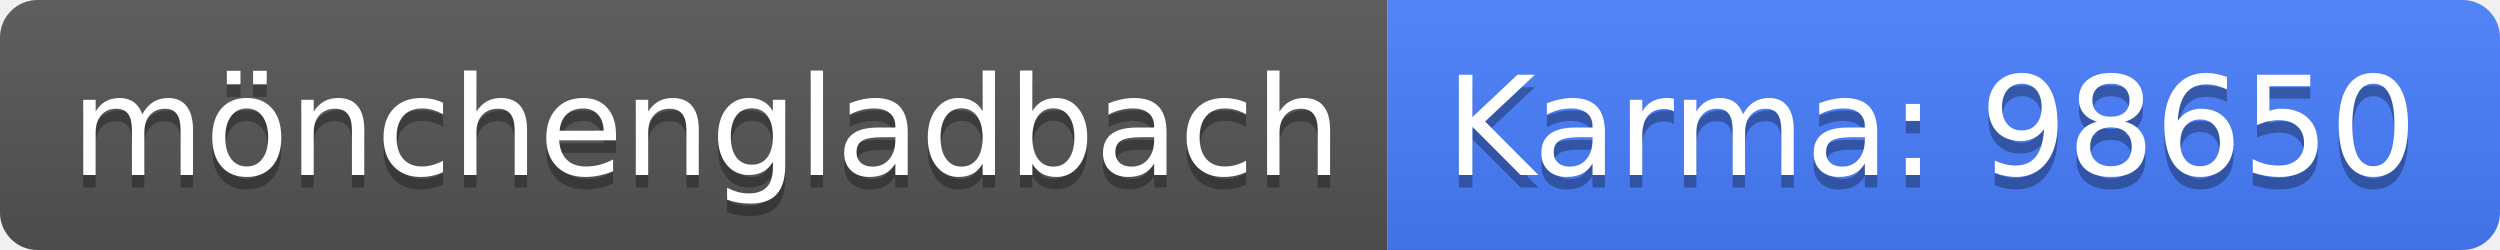
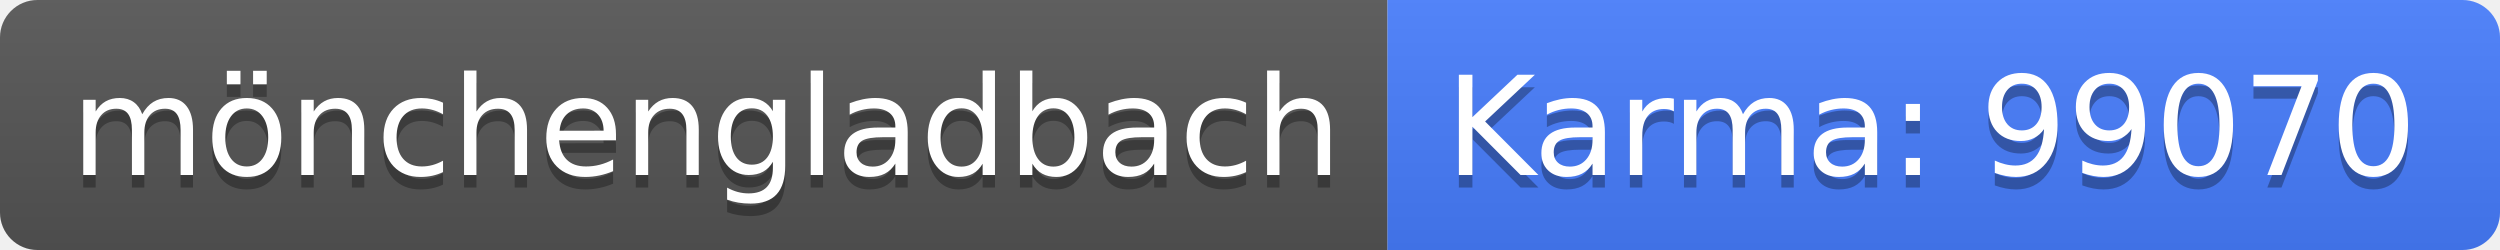
<svg xmlns="http://www.w3.org/2000/svg" width="200" height="20">
  <linearGradient id="b" x2="0" y2="100%">
    <stop offset="0" stop-color="#bbb" stop-opacity=".1" />
    <stop offset="1" stop-opacity=".1" />
  </linearGradient>
  <clipPath id="a">
    <rect width="200" height="20" rx="3" fill="#fff" />
  </clipPath>
  <g clip-path="url(#a)">
    <path fill="#555" d="M0 0h111v20H0z" />
    <path fill="#477eff" d="M111 0h89v20H111z" />
    <path fill="url(#b)" d="M0 0h200v20H0z" />
  </g>
  <g fill="#fff" text-anchor="middle" font-family="DejaVu Sans,Verdana,Geneva,sans-serif" font-size="110">
    <text x="565" y="150" fill="#010101" fill-opacity=".3" transform="scale(.1)" textLength="1010">mönchengladbach</text>
    <text x="565" y="140" transform="scale(.1)" textLength="1010">mönchengladbach</text>
-     <text x="1545" y="150" fill="#010101" fill-opacity=".3" transform="scale(.1)" textLength="790">Karma: 98650</text>
-     <text x="1545" y="140" transform="scale(.1)" textLength="790">Karma: 98650</text>
+     <text x="1545" y="150" fill="#010101" fill-opacity=".3" transform="scale(.1)" textLength="790">Karma: 99070</text>
+     <text x="1545" y="140" transform="scale(.1)" textLength="790">Karma: 99070</text>
  </g>
</svg>
